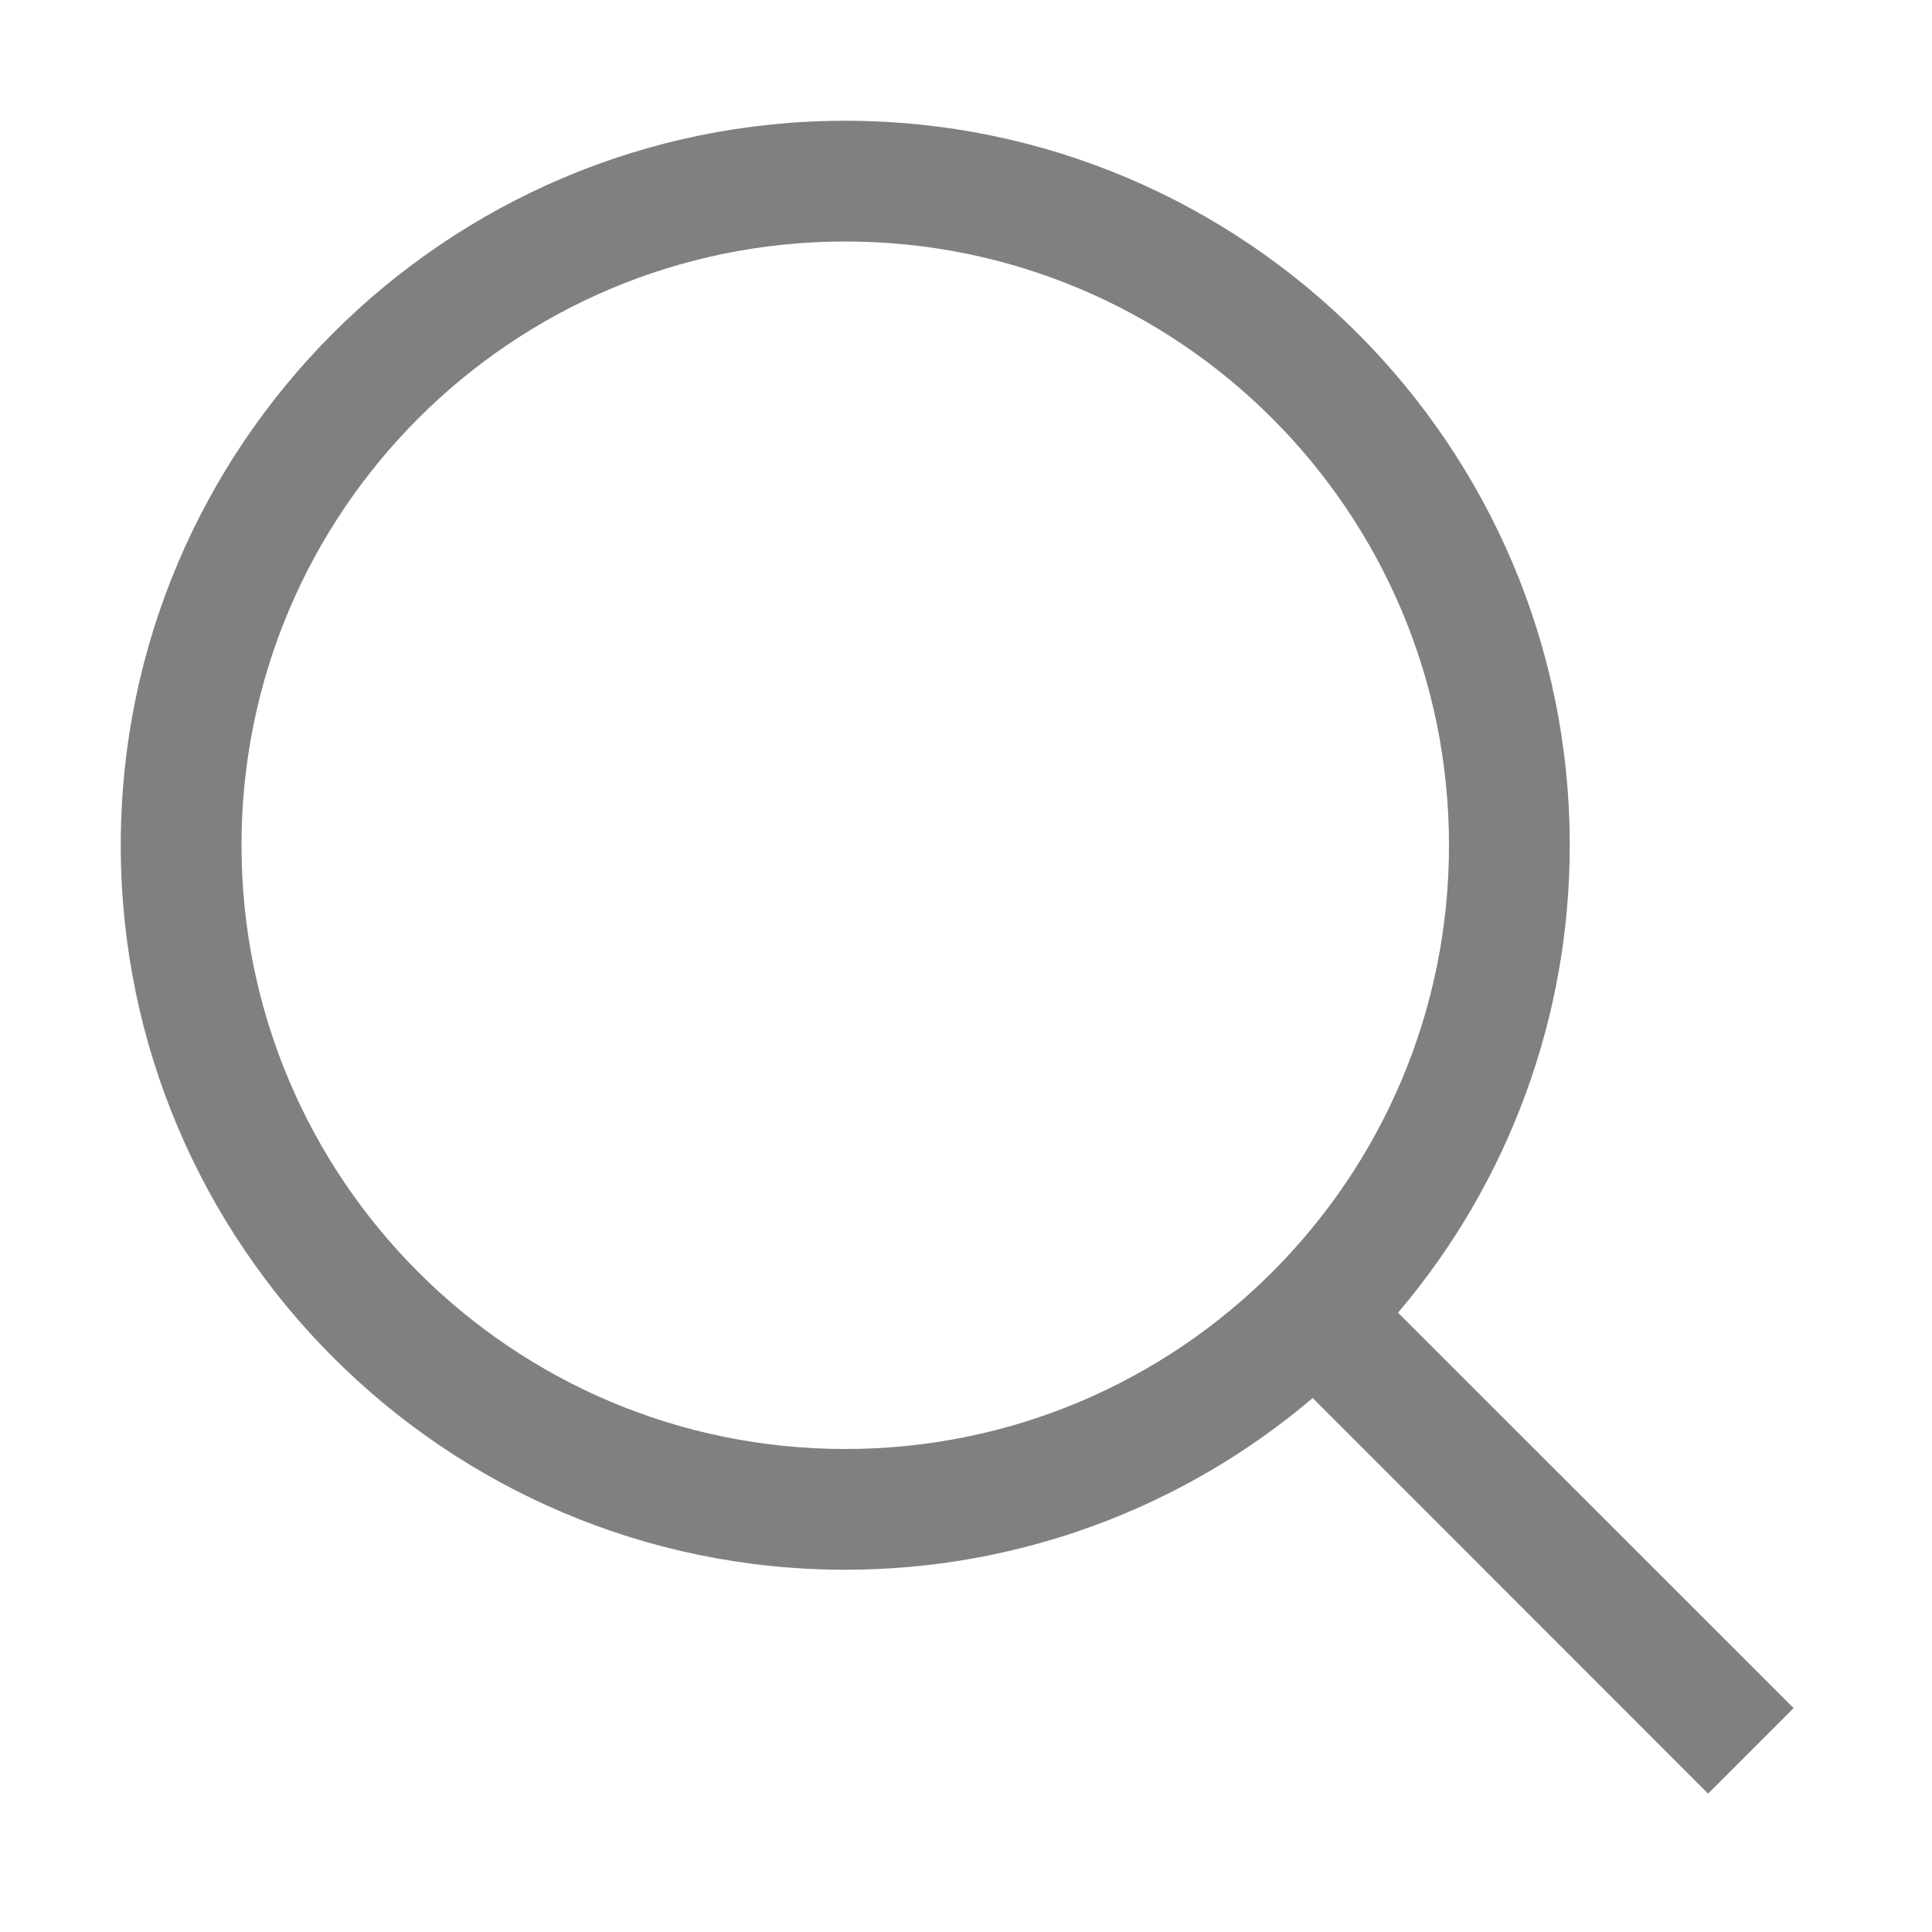
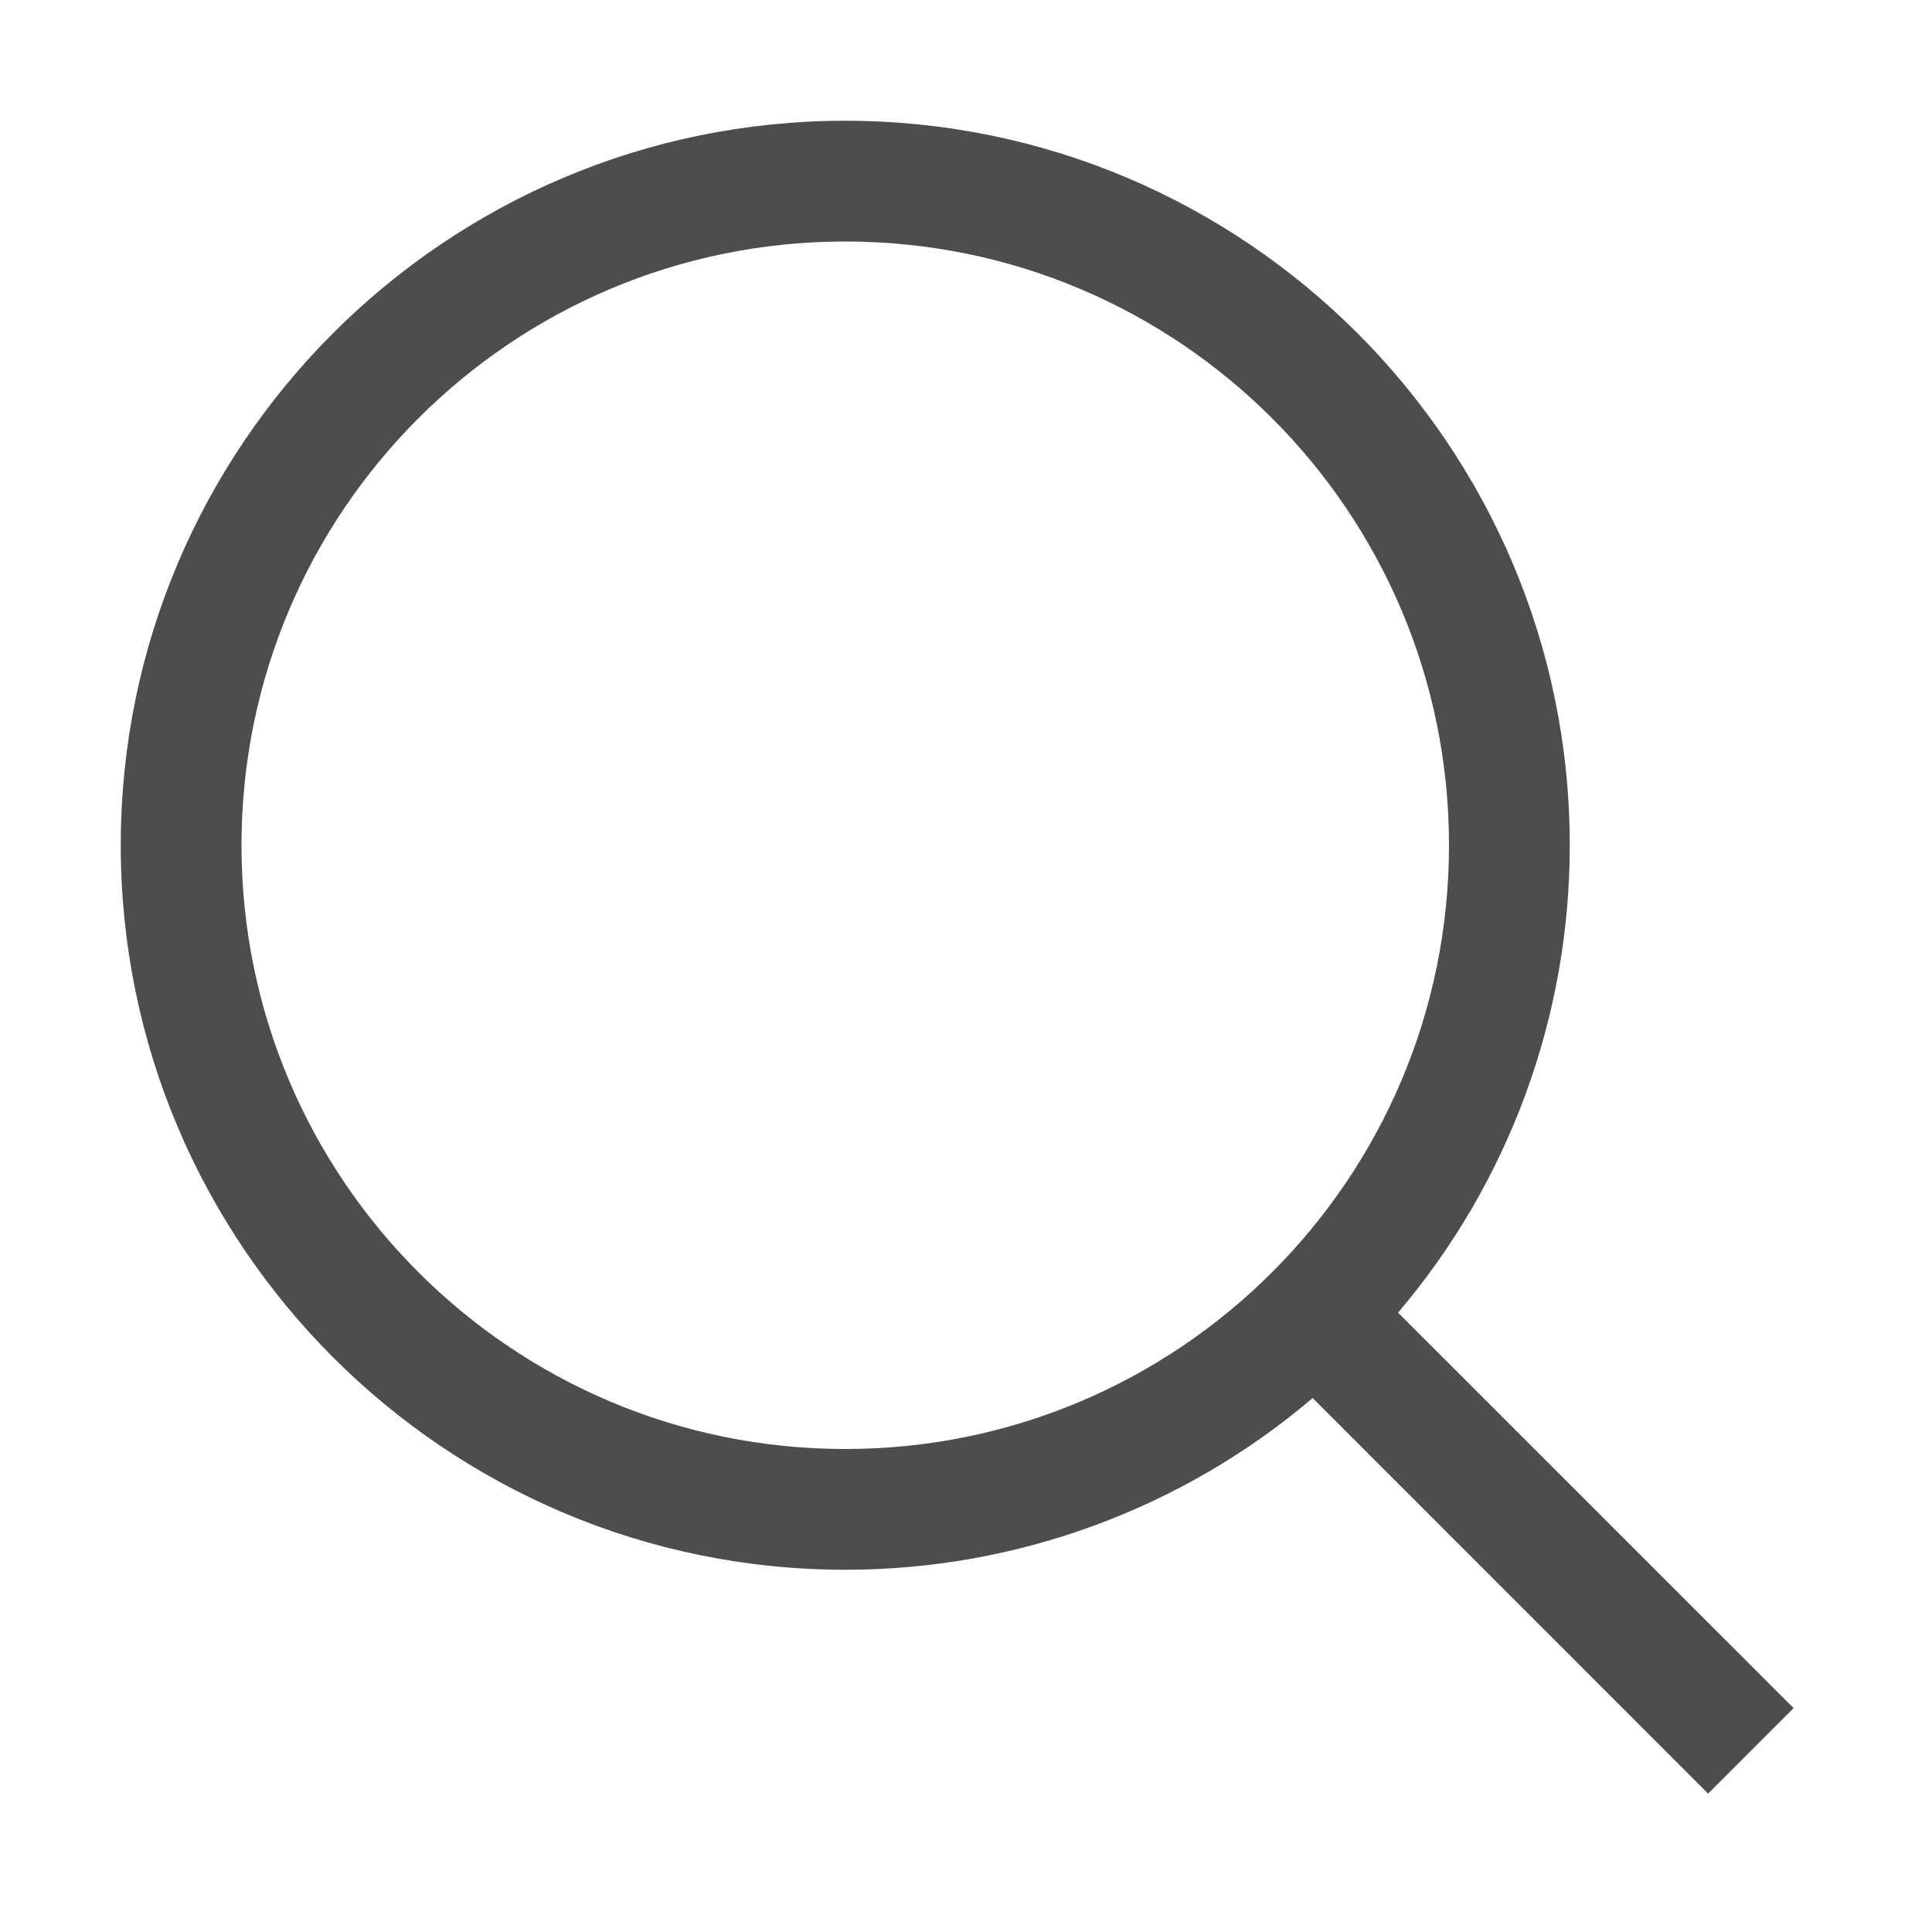
<svg xmlns="http://www.w3.org/2000/svg" width="16" height="16">
-   <g transform="translate(-632 -160)">
-     <path fill="#808080" d="M639 161c-3.31 0-6 2.69-6 6s2.69 6 6 6a5.97 5.97 0 0 0 3.871-1.422l3.275 3.276.708-.708-3.276-3.275A5.97 5.97 0 0 0 645 167c0-3.31-2.69-6-6-6zm0 1a5 5 0 0 1 5 5 5 5 0 0 1-5 5 5 5 0 0 1-5-5 5 5 0 0 1 5-5z" font-family="sans-serif" font-weight="400" overflow="visible" />
+   <g color="#000" transform="translate(-632 -160)">
+     <path fill="#4d4d4d" d="M639 161c-3.31 0-6 2.69-6 6s2.69 6 6 6a5.97 5.97 0 0 0 3.871-1.422l3.275 3.276.708-.708-3.276-3.275A5.97 5.97 0 0 0 645 167c0-3.31-2.69-6-6-6zm0 1a5 5 0 0 1 5 5 5 5 0 0 1-5 5 5 5 0 0 1-5-5 5 5 0 0 1 5-5z" font-family="sans-serif" font-weight="400" overflow="visible" />
  </g>
</svg>
